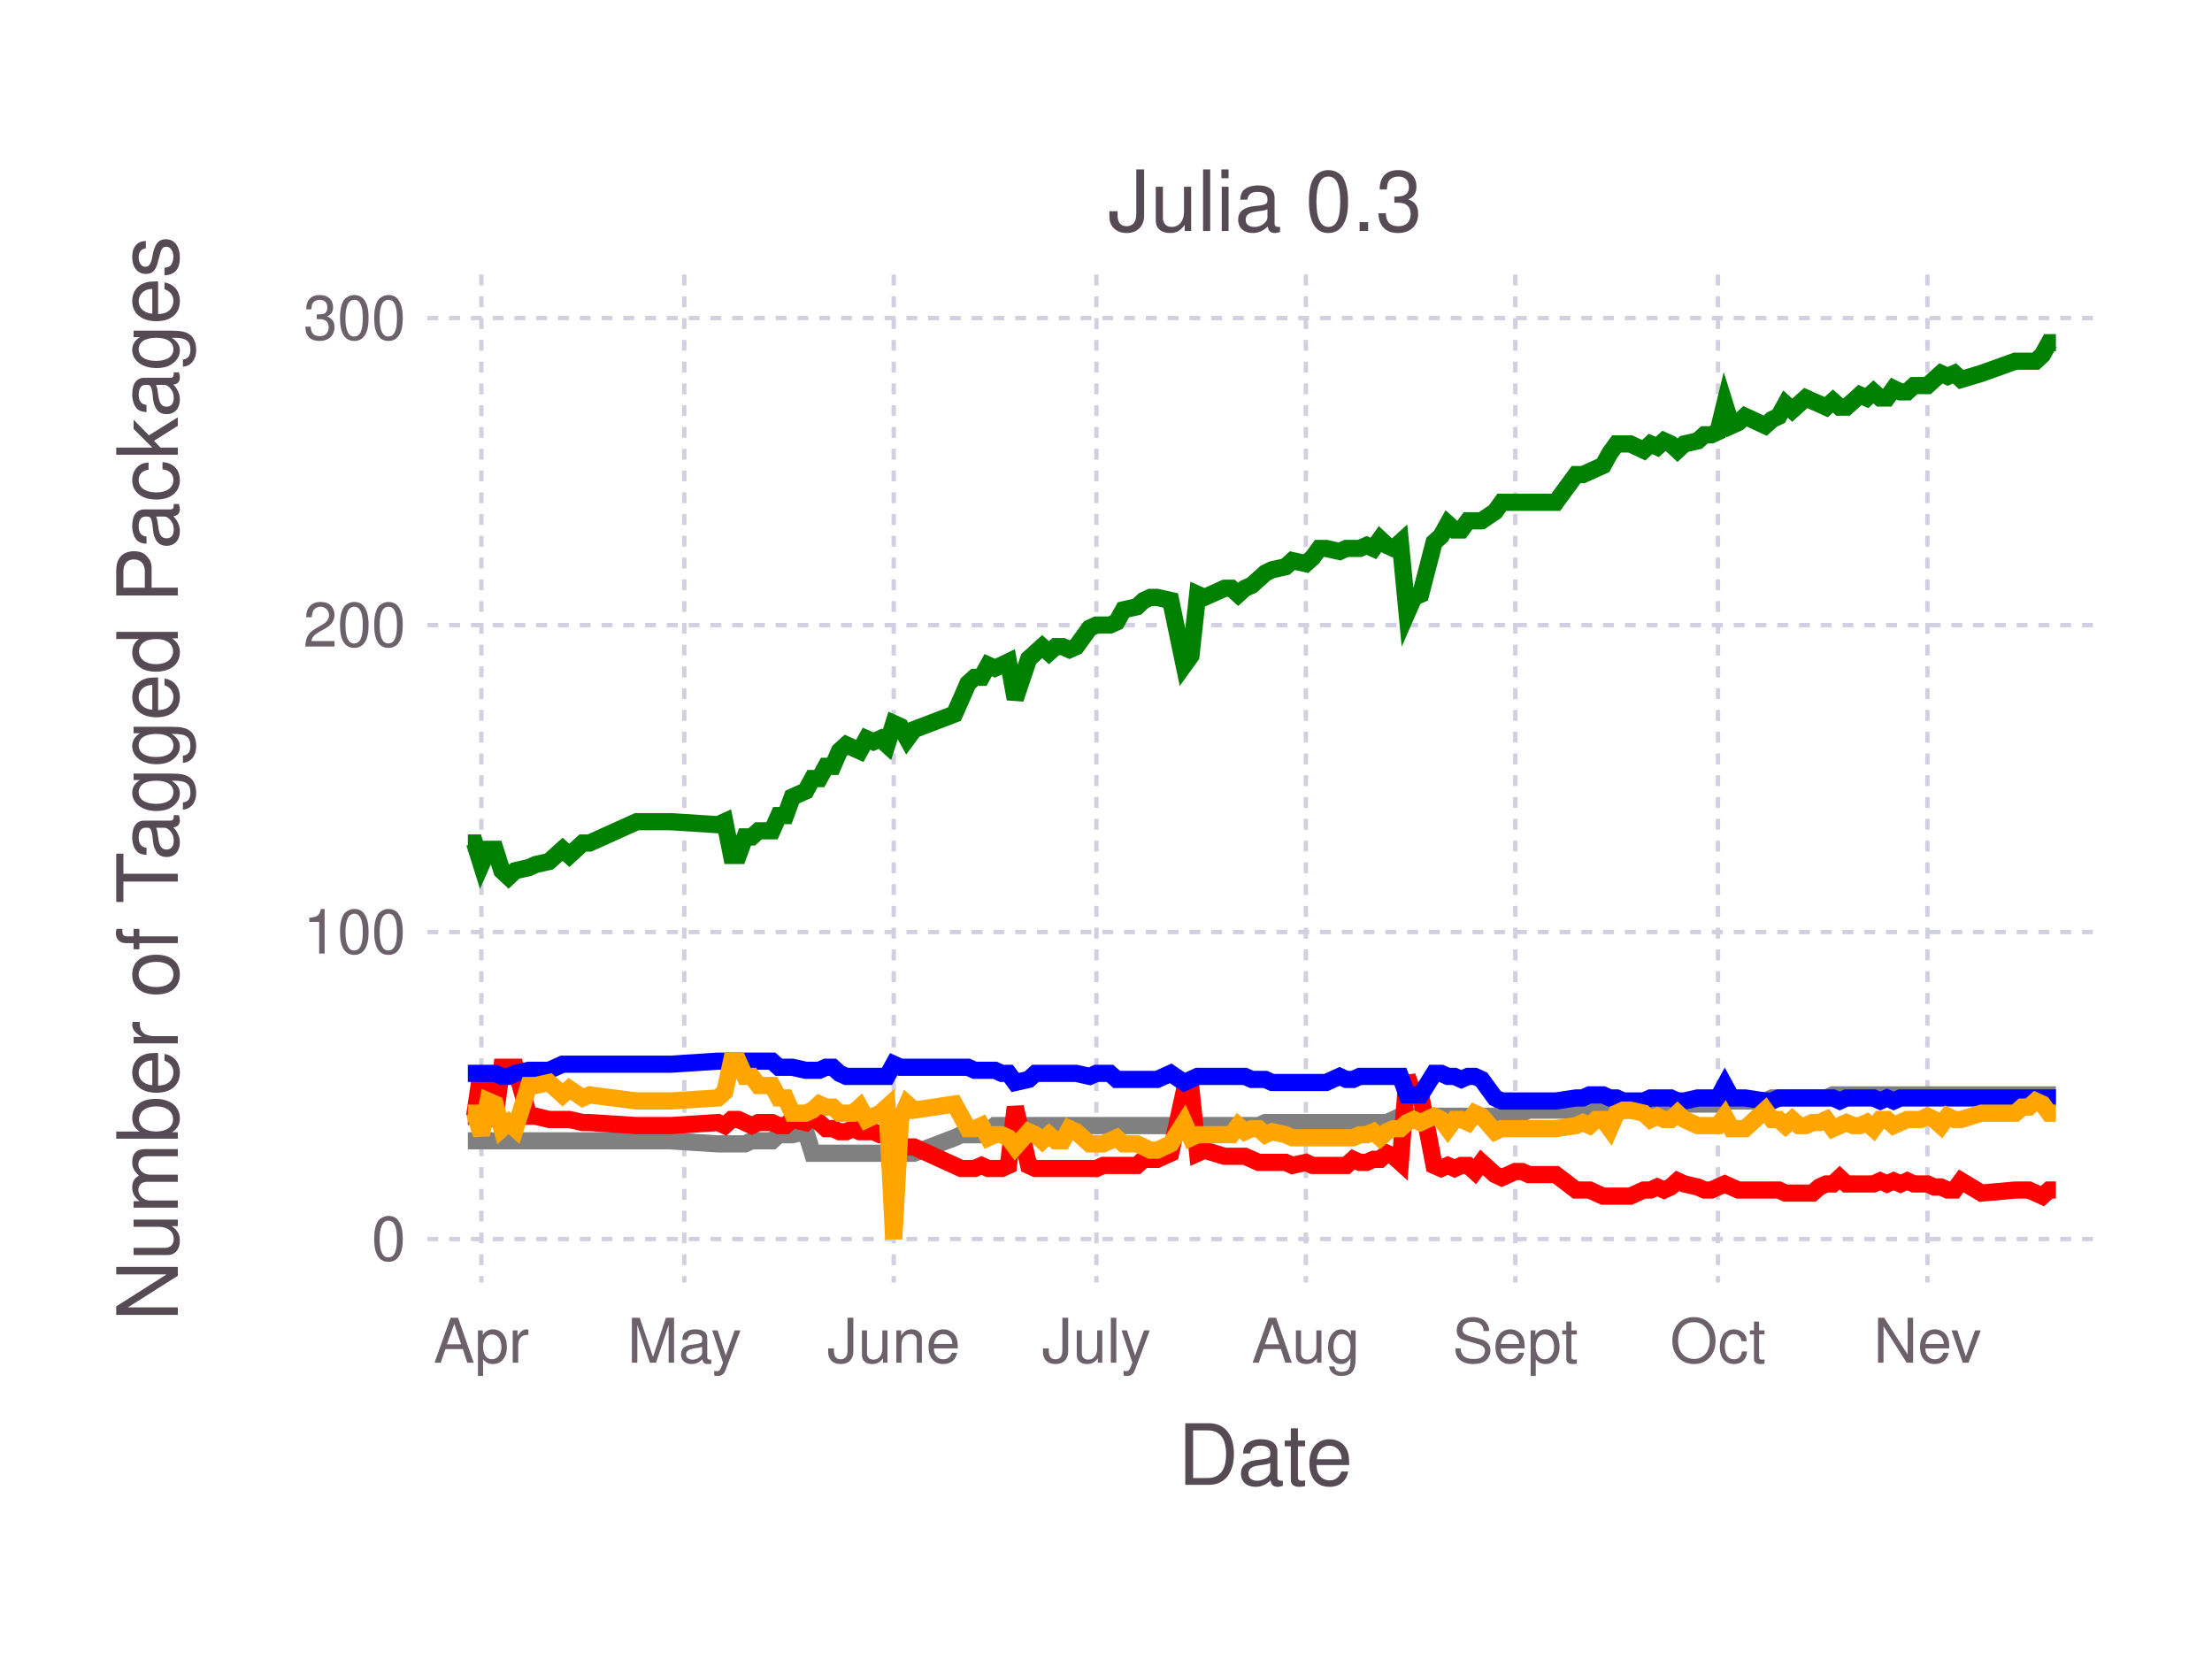
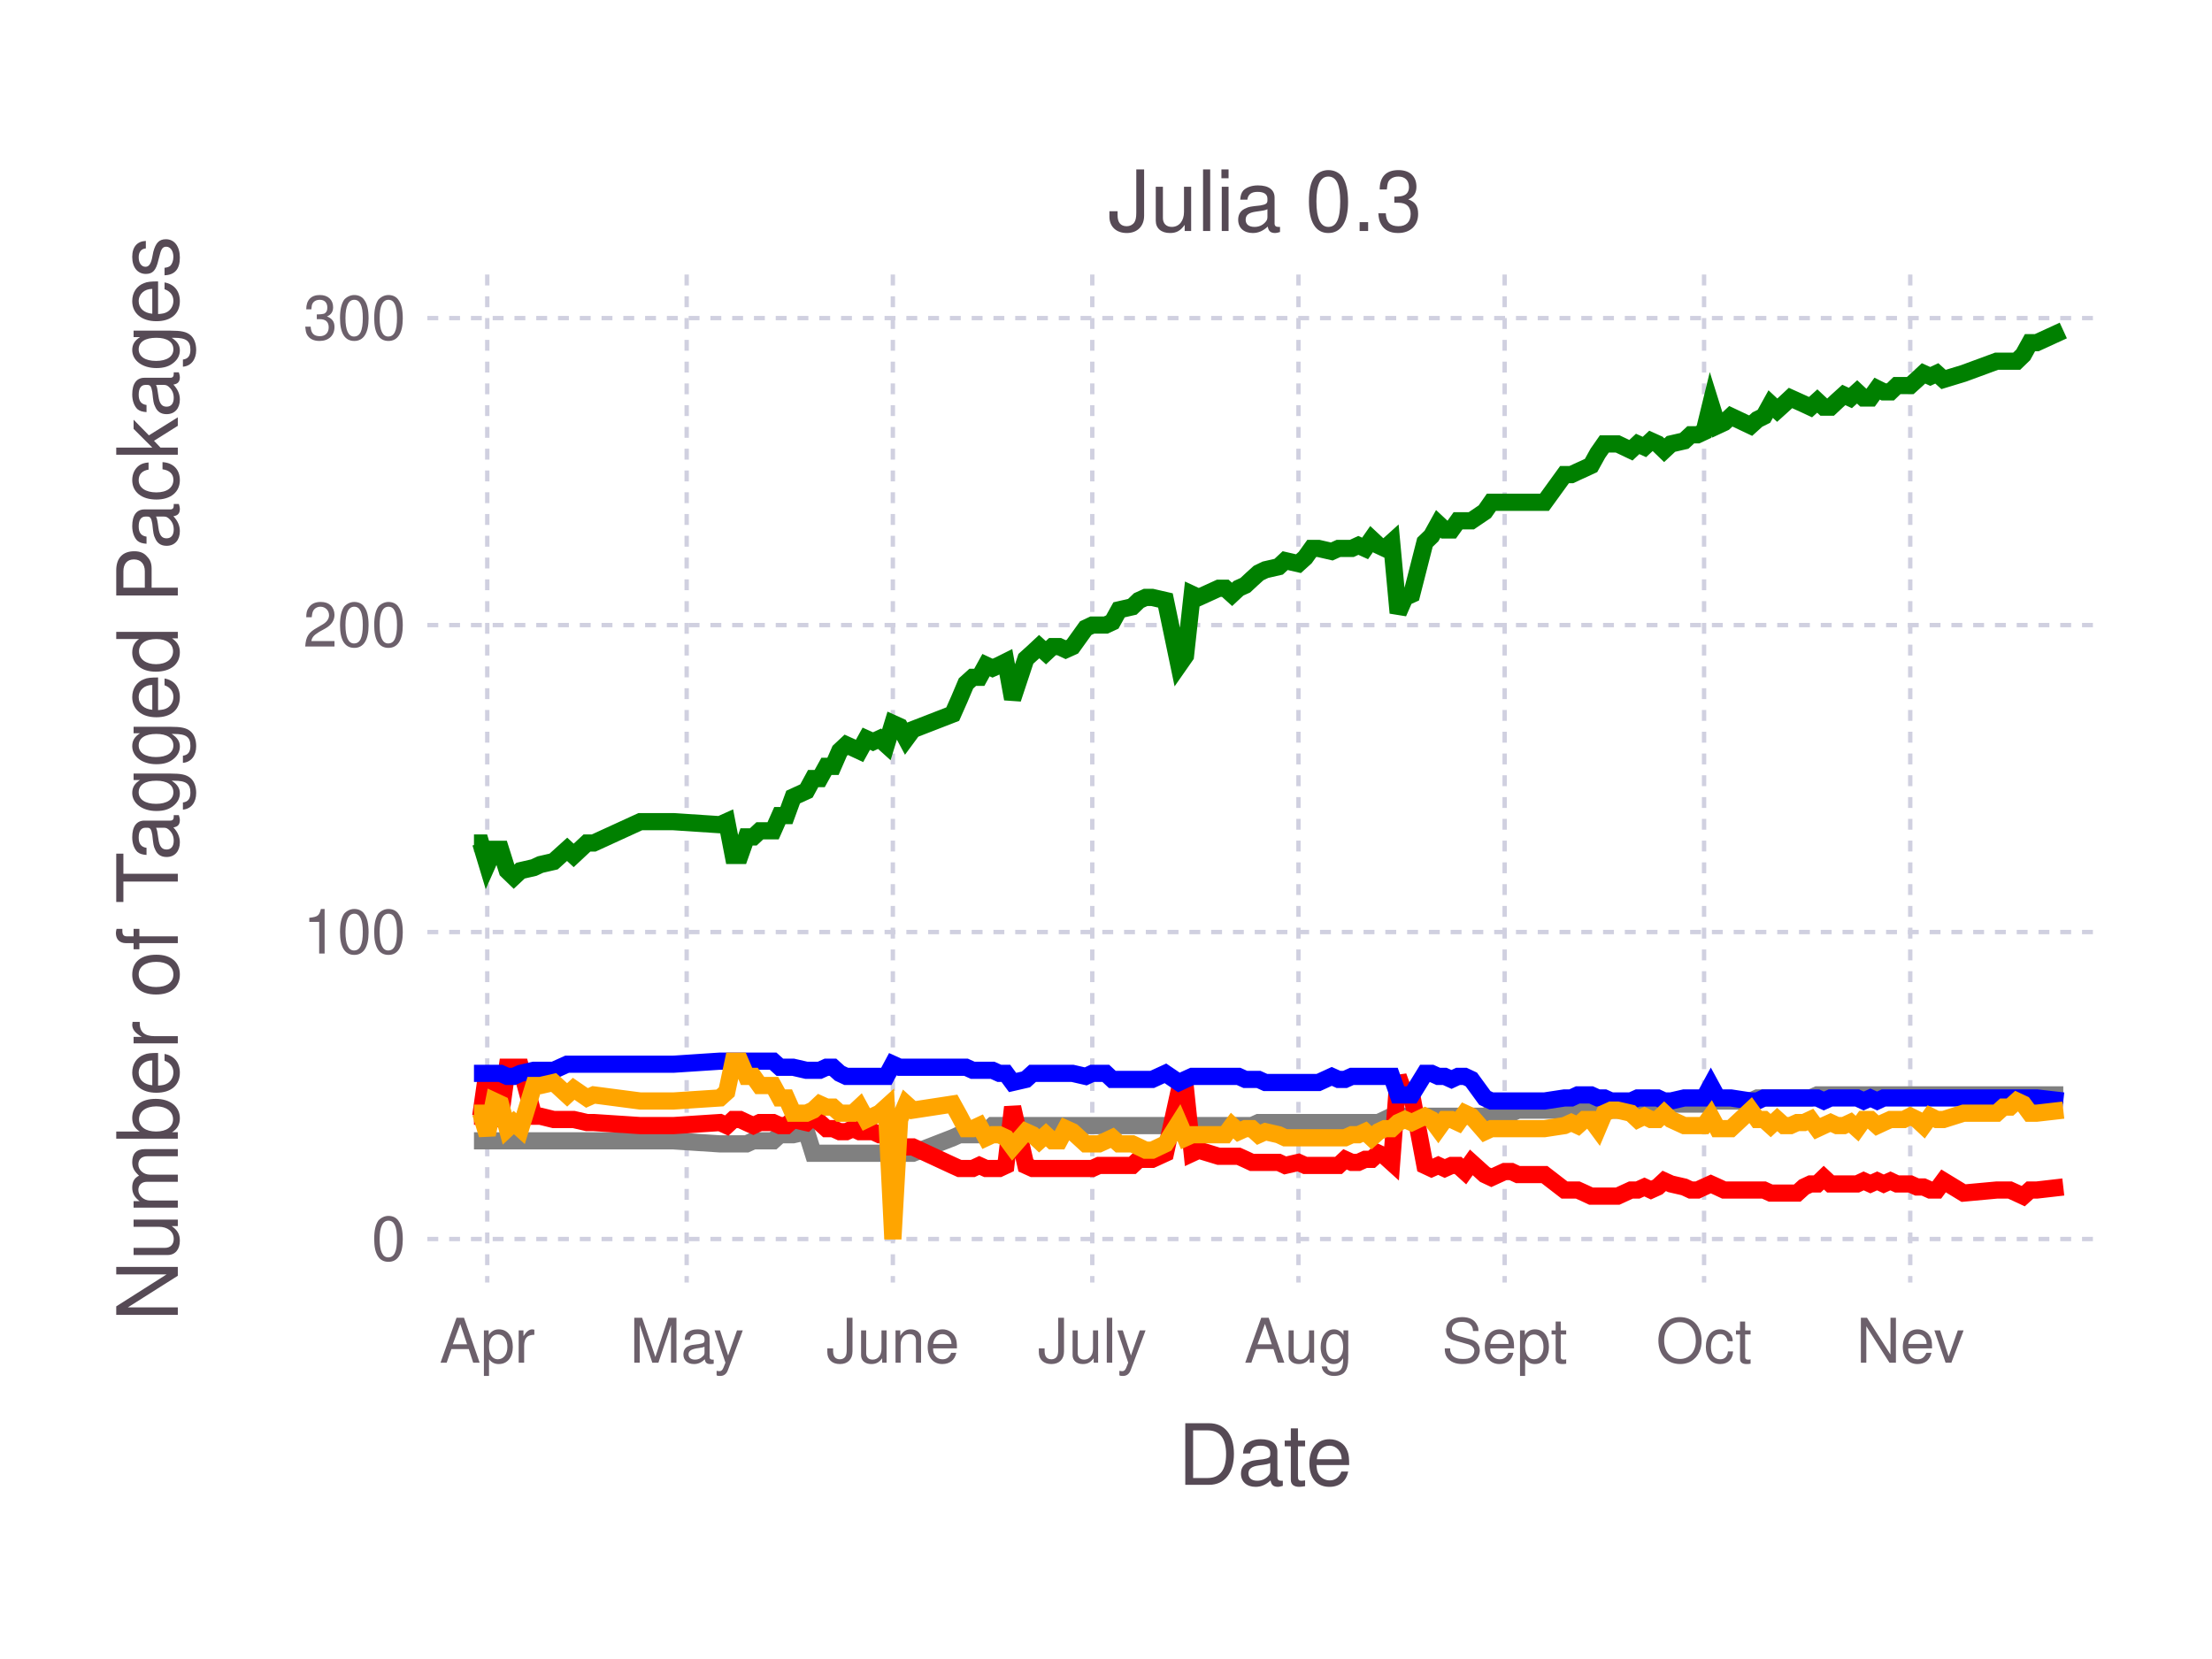
<svg xmlns="http://www.w3.org/2000/svg" version="1.2" width="101.6mm" height="76.2mm" viewBox="0 0 101.6 76.2" stroke="none" fill="#000000" stroke-width="0.3" font-size="3.88">
-   <g class="plotroot xscalable yscalable" id="fig-b13ec94003c748438e2ec08b945ef664-element-1">
-     <g font-size="3.88" font-family="'PT Sans','Helvetica Neue','Helvetica',sans-serif" fill="#564A55" stroke="none" id="fig-b13ec94003c748438e2ec08b945ef664-element-2">
+   <g class="plotroot xscalable yscalable" id="fig-0da262f947d84ed6b3245fa3bbfca6a6-element-1">
+     <g font-size="3.88" font-family="'PT Sans','Helvetica Neue','Helvetica',sans-serif" fill="#564A55" stroke="none" id="fig-0da262f947d84ed6b3245fa3bbfca6a6-element-2">
      <text x="58.12" y="68.2" text-anchor="middle">Date</text>
    </g>
-     <g class="guide xlabels" font-size="2.82" font-family="'PT Sans Caption','Helvetica Neue','Helvetica',sans-serif" fill="#6C606B" id="fig-b13ec94003c748438e2ec08b945ef664-element-3">
-       <text x="22.11" y="62.59" text-anchor="middle">Apr</text>
-       <text x="31.43" y="62.59" text-anchor="middle">May</text>
-       <text x="41.05" y="62.59" text-anchor="middle">June</text>
-       <text x="50.36" y="62.59" text-anchor="middle">July</text>
-       <text x="59.98" y="62.59" text-anchor="middle">Aug</text>
-       <text x="69.6" y="62.59" text-anchor="middle">Sept</text>
-       <text x="78.91" y="62.59" text-anchor="middle">Oct</text>
-       <text x="88.53" y="62.59" text-anchor="middle">Nev</text>
+     <g class="guide xlabels" font-size="2.82" font-family="'PT Sans Caption','Helvetica Neue','Helvetica',sans-serif" fill="#6C606B" id="fig-0da262f947d84ed6b3245fa3bbfca6a6-element-3">
+       <text x="22.38" y="62.59" text-anchor="middle">Apr</text>
+       <text x="31.54" y="62.59" text-anchor="middle">May</text>
+       <text x="41.01" y="62.59" text-anchor="middle">June</text>
+       <text x="50.17" y="62.59" text-anchor="middle">July</text>
+       <text x="59.64" y="62.59" text-anchor="middle">Aug</text>
+       <text x="69.11" y="62.59" text-anchor="middle">Sept</text>
+       <text x="78.27" y="62.59" text-anchor="middle">Oct</text>
+       <text x="87.74" y="62.59" text-anchor="middle">Nev</text>
    </g>
-     <g clip-path="url(#fig-b13ec94003c748438e2ec08b945ef664-element-5)" id="fig-b13ec94003c748438e2ec08b945ef664-element-4">
-       <g pointer-events="visible" opacity="1" fill="none" stroke="none" class="guide background" id="fig-b13ec94003c748438e2ec08b945ef664-element-6">
+     <g clip-path="url(#fig-0da262f947d84ed6b3245fa3bbfca6a6-element-5)" id="fig-0da262f947d84ed6b3245fa3bbfca6a6-element-4">
+       <g pointer-events="visible" opacity="1" fill="none" stroke="none" class="guide background" id="fig-0da262f947d84ed6b3245fa3bbfca6a6-element-6">
        <rect x="19.63" y="12.61" width="76.97" height="46.3" />
      </g>
-       <g class="guide ygridlines xfixed" stroke-dasharray="0.5,0.5" stroke-width="0.2" stroke="#D0D0E0" id="fig-b13ec94003c748438e2ec08b945ef664-element-7">
+       <g class="guide ygridlines xfixed" stroke-dasharray="0.5,0.5" stroke-width="0.2" stroke="#D0D0E0" id="fig-0da262f947d84ed6b3245fa3bbfca6a6-element-7">
        <path fill="none" d="M19.63,56.91 L 96.6 56.91" />
        <path fill="none" d="M19.63,42.81 L 96.6 42.81" />
        <path fill="none" d="M19.63,28.71 L 96.6 28.71" />
        <path fill="none" d="M19.63,14.61 L 96.6 14.61" />
      </g>
-       <g class="guide xgridlines yfixed" stroke-dasharray="0.5,0.5" stroke-width="0.2" stroke="#D0D0E0" id="fig-b13ec94003c748438e2ec08b945ef664-element-8">
-         <path fill="none" d="M22.11,12.61 L 22.11 58.91" />
-         <path fill="none" d="M31.43,12.61 L 31.43 58.91" />
-         <path fill="none" d="M41.05,12.61 L 41.05 58.91" />
-         <path fill="none" d="M50.36,12.61 L 50.36 58.91" />
-         <path fill="none" d="M59.98,12.61 L 59.98 58.91" />
-         <path fill="none" d="M69.6,12.61 L 69.6 58.91" />
-         <path fill="none" d="M78.91,12.61 L 78.91 58.91" />
-         <path fill="none" d="M88.53,12.61 L 88.53 58.91" />
+       <g class="guide xgridlines yfixed" stroke-dasharray="0.5,0.5" stroke-width="0.2" stroke="#D0D0E0" id="fig-0da262f947d84ed6b3245fa3bbfca6a6-element-8">
+         <path fill="none" d="M22.38,12.61 L 22.38 58.91" />
+         <path fill="none" d="M31.54,12.61 L 31.54 58.91" />
+         <path fill="none" d="M41.01,12.61 L 41.01 58.91" />
+         <path fill="none" d="M50.17,12.61 L 50.17 58.91" />
+         <path fill="none" d="M59.64,12.61 L 59.64 58.91" />
+         <path fill="none" d="M69.11,12.61 L 69.11 58.91" />
+         <path fill="none" d="M78.27,12.61 L 78.27 58.91" />
+         <path fill="none" d="M87.74,12.61 L 87.74 58.91" />
      </g>
-       <g class="plotpanel" id="fig-b13ec94003c748438e2ec08b945ef664-element-9">
-         <g stroke-width="0.79" fill="none" class="geometry color_Package_was_untestable." stroke="#808080" id="fig-b13ec94003c748438e2ec08b945ef664-element-10">
-           <path fill="none" d="M21.49,52.4 L 21.8 52.4 22.11 52.4 22.42 52.4 22.74 52.4 23.05 52.4 23.36 52.4 23.67 52.4 24.29 52.4 24.6 52.4 25.22 52.4 25.84 52.4 26.15 52.4 26.77 52.4 27.08 52.4 29.25 52.4 30.18 52.4 30.8 52.4 32.98 52.54 33.29 52.54 33.6 52.54 33.91 52.54 34.22 52.54 34.53 52.4 34.84 52.4 35.15 52.4 35.46 52.4 35.77 52.12 36.08 52.12 36.39 52.12 37.01 51.98 37.32 52.97 37.63 52.97 37.94 52.97 38.25 52.97 38.56 52.97 38.87 52.97 39.18 52.97 39.49 52.97 39.8 52.97 40.12 52.97 40.43 52.97 40.74 52.97 41.05 52.97 41.36 52.97 41.67 52.97 41.98 52.97 43.84 52.26 44.15 52.12 44.46 52.12 44.77 52.12 45.08 52.12 45.39 51.98 45.7 51.7 46.01 51.7 46.32 51.7 46.63 51.7 47.25 51.7 47.56 51.7 47.87 51.7 48.18 51.7 48.49 51.7 48.81 51.7 49.12 51.7 49.43 51.7 50.05 51.7 50.36 51.7 50.67 51.7 50.98 51.7 51.29 51.7 51.6 51.7 52.22 51.7 52.53 51.7 52.84 51.7 53.15 51.7 53.77 51.7 54.39 51.7 54.7 51.7 55.01 51.7 55.32 51.7 56.25 51.7 56.56 51.7 56.87 51.7 57.18 51.7 57.5 51.7 57.81 51.7 58.12 51.56 58.43 51.56 59.05 51.56 59.36 51.56 59.98 51.56 60.29 51.56 60.6 51.56 60.91 51.56 61.53 51.56 61.84 51.56 62.15 51.56 62.46 51.56 62.77 51.56 63.08 51.56 63.39 51.56 63.7 51.56 64.01 51.42 64.32 51.27 64.63 51.27 64.94 51.27 65.25 51.27 65.87 51.27 66.19 51.27 66.5 51.27 66.81 51.27 67.12 51.27 67.43 51.27 67.74 51.27 68.05 51.27 68.67 51.27 68.98 51.13 69.6 51.13 69.91 51.13 70.22 50.99 71.46 50.99 72.39 50.99 72.7 50.99 73.01 50.99 73.32 50.99 73.63 50.99 73.94 50.99 74.25 50.99 74.56 50.99 74.88 50.99 75.5 50.85 75.81 50.85 76.12 50.85 76.43 50.85 76.74 50.85 77.05 50.85 77.36 50.71 77.98 50.71 78.29 50.71 78.6 50.71 78.91 50.71 79.22 50.29 79.53 50.57 79.84 50.57 80.15 50.57 81.08 50.57 81.39 50.43 81.7 50.43 82.01 50.43 82.32 50.43 82.63 50.43 82.94 50.43 83.25 50.43 83.57 50.43 83.88 50.43 84.19 50.29 84.5 50.29 84.81 50.29 85.12 50.29 85.43 50.29 85.74 50.29 86.05 50.29 86.36 50.29 86.67 50.29 86.98 50.29 87.29 50.29 87.6 50.29 87.91 50.29 88.22 50.29 88.53 50.29 88.84 50.29 89.15 50.29 89.46 50.29 89.77 50.29 90.08 50.29 91.01 50.29 92.57 50.29 92.88 50.29 93.19 50.29 93.5 50.29 93.81 50.29 94.12 50.29 94.43 50.29" />
+       <g class="plotpanel" id="fig-0da262f947d84ed6b3245fa3bbfca6a6-element-9">
+         <g stroke-width="0.79" fill="none" class="geometry color_Package_was_untestable." stroke="#808080" id="fig-0da262f947d84ed6b3245fa3bbfca6a6-element-10">
+           <path fill="none" d="M21.77,52.4 L 22.08 52.4 22.38 52.4 22.69 52.4 22.99 52.4 23.3 52.4 23.6 52.4 23.91 52.4 24.52 52.4 24.82 52.4 25.43 52.4 26.05 52.4 26.35 52.4 26.96 52.4 27.27 52.4 29.41 52.4 30.32 52.4 30.93 52.4 33.07 52.54 33.38 52.54 33.68 52.54 33.99 52.54 34.29 52.54 34.6 52.4 34.9 52.4 35.21 52.4 35.51 52.4 35.82 52.12 36.12 52.12 36.43 52.12 37.04 51.98 37.35 52.97 37.65 52.97 37.96 52.97 38.26 52.97 38.57 52.97 38.87 52.97 39.18 52.97 39.48 52.97 39.79 52.97 40.1 52.97 40.4 52.97 40.71 52.97 41.01 52.97 41.32 52.97 41.62 52.97 41.93 52.97 43.76 52.26 44.07 52.12 44.37 52.12 44.68 52.12 44.98 52.12 45.29 51.98 45.59 51.7 45.9 51.7 46.2 51.7 46.51 51.7 47.12 51.7 47.43 51.7 47.73 51.7 48.04 51.7 48.34 51.7 48.65 51.7 48.95 51.7 49.26 51.7 49.87 51.7 50.17 51.7 50.48 51.7 50.79 51.7 51.09 51.7 51.4 51.7 52.01 51.7 52.31 51.7 52.62 51.7 52.92 51.7 53.53 51.7 54.15 51.7 54.45 51.7 54.76 51.7 55.06 51.7 55.98 51.7 56.28 51.7 56.59 51.7 56.89 51.7 57.2 51.7 57.5 51.7 57.81 51.56 58.12 51.56 58.73 51.56 59.03 51.56 59.64 51.56 59.95 51.56 60.25 51.56 60.56 51.56 61.17 51.56 61.48 51.56 61.78 51.56 62.09 51.56 62.39 51.56 62.7 51.56 63 51.56 63.31 51.56 63.61 51.42 63.92 51.27 64.22 51.27 64.53 51.27 64.84 51.27 65.45 51.27 65.75 51.27 66.06 51.27 66.36 51.27 66.67 51.27 66.97 51.27 67.28 51.27 67.58 51.27 68.2 51.27 68.5 51.13 69.11 51.13 69.42 51.13 69.72 50.99 70.94 50.99 71.86 50.99 72.17 50.99 72.47 50.99 72.78 50.99 73.08 50.99 73.39 50.99 73.69 50.99 74 50.99 74.3 50.99 74.91 50.85 75.22 50.85 75.53 50.85 75.83 50.85 76.14 50.85 76.44 50.85 76.75 50.71 77.36 50.71 77.66 50.71 77.97 50.71 78.27 50.71 78.58 50.29 78.89 50.57 79.19 50.57 79.5 50.57 80.41 50.57 80.72 50.43 81.02 50.43 81.33 50.43 81.63 50.43 81.94 50.43 82.24 50.43 82.55 50.43 82.86 50.43 83.16 50.43 83.47 50.29 83.77 50.29 84.08 50.29 84.38 50.29 84.69 50.29 84.99 50.29 85.3 50.29 85.6 50.29 85.91 50.29 86.22 50.29 86.52 50.29 86.83 50.29 87.13 50.29 87.44 50.29 87.74 50.29 88.05 50.29 88.35 50.29 88.66 50.29 88.96 50.29 89.27 50.29 90.19 50.29 91.71 50.29 92.02 50.29 92.32 50.29 92.63 50.29 92.93 50.29 93.24 50.29 93.55 50.29 94.77 50.29" />
        </g>
-         <g stroke-width="0.79" fill="none" class="geometry color_Package_doesn't_load." stroke="#FF0000" id="fig-b13ec94003c748438e2ec08b945ef664-element-11">
-           <path fill="none" d="M21.49,51.27 L 21.8 51.27 22.11 49.16 22.42 51.42 22.74 51.27 23.05 49.02 23.36 49.02 23.67 49.02 24.29 51.27 24.6 51.27 25.22 51.42 25.84 51.42 26.15 51.42 26.77 51.56 27.08 51.56 29.25 51.7 30.18 51.7 30.8 51.7 32.98 51.56 33.29 51.7 33.6 51.42 33.91 51.42 34.22 51.56 34.53 51.7 34.84 51.56 35.15 51.56 35.46 51.56 35.77 51.7 36.08 51.7 36.39 51.42 37.01 51.56 37.32 51.27 37.63 51.56 37.94 51.84 38.25 51.84 38.56 51.98 38.87 51.98 39.18 51.84 39.49 51.98 39.8 51.98 40.12 51.98 40.43 52.12 40.74 52.12 41.05 53.25 41.36 52.68 41.67 52.68 41.98 52.68 43.84 53.53 44.15 53.67 44.46 53.67 44.77 53.67 45.08 53.53 45.39 53.67 45.7 53.67 46.01 53.67 46.32 53.53 46.63 50.85 47.25 53.53 47.56 53.67 47.87 53.67 48.18 53.67 48.49 53.67 48.81 53.67 49.12 53.67 49.43 53.67 50.05 53.67 50.36 53.67 50.67 53.53 50.98 53.53 51.29 53.53 51.6 53.53 52.22 53.53 52.53 53.25 52.84 53.25 53.15 53.25 53.77 52.97 54.39 50.15 54.7 50.01 55.01 52.97 55.32 52.83 56.25 53.11 56.56 53.11 56.87 53.11 57.18 53.11 57.5 53.25 57.81 53.39 58.12 53.39 58.43 53.39 59.05 53.39 59.36 53.53 59.98 53.39 60.29 53.53 60.6 53.53 60.91 53.53 61.53 53.53 61.84 53.53 62.15 53.25 62.46 53.39 62.77 53.39 63.08 53.25 63.39 53.25 63.7 52.97 64.01 53.11 64.32 53.39 64.63 49.44 64.94 50.29 65.25 50.29 65.87 53.53 66.19 53.67 66.5 53.53 66.81 53.67 67.12 53.53 67.43 53.53 67.74 53.81 68.05 53.39 68.67 53.95 68.98 54.09 69.6 53.81 69.91 53.81 70.22 53.95 71.46 53.95 72.39 54.66 72.7 54.66 73.01 54.66 73.32 54.8 73.63 54.94 73.94 54.94 74.25 54.94 74.56 54.94 74.88 54.94 75.5 54.66 75.81 54.66 76.12 54.52 76.43 54.66 76.74 54.52 77.05 54.24 77.36 54.38 77.98 54.52 78.29 54.66 78.6 54.66 78.91 54.52 79.22 54.38 79.53 54.52 79.84 54.66 80.15 54.66 81.08 54.66 81.39 54.66 81.7 54.66 82.01 54.8 82.32 54.8 82.63 54.8 82.94 54.8 83.25 54.8 83.57 54.52 83.88 54.38 84.19 54.38 84.5 54.09 84.81 54.38 85.12 54.38 85.43 54.38 85.74 54.38 86.05 54.38 86.36 54.24 86.67 54.38 86.98 54.24 87.29 54.38 87.6 54.24 87.91 54.38 88.22 54.38 88.53 54.38 88.84 54.52 89.15 54.52 89.46 54.66 89.77 54.66 90.08 54.24 91.01 54.8 92.57 54.66 92.88 54.66 93.19 54.66 93.5 54.8 93.81 54.94 94.12 54.66 94.43 54.66" />
+         <g stroke-width="0.79" fill="none" class="geometry color_Package_doesn't_load." stroke="#FF0000" id="fig-0da262f947d84ed6b3245fa3bbfca6a6-element-11">
+           <path fill="none" d="M21.77,51.27 L 22.08 51.27 22.38 49.16 22.69 51.42 22.99 51.27 23.3 49.02 23.6 49.02 23.91 49.02 24.52 51.27 24.82 51.27 25.43 51.42 26.05 51.42 26.35 51.42 26.96 51.56 27.27 51.56 29.41 51.7 30.32 51.7 30.93 51.7 33.07 51.56 33.38 51.7 33.68 51.42 33.99 51.42 34.29 51.56 34.6 51.7 34.9 51.56 35.21 51.56 35.51 51.56 35.82 51.7 36.12 51.7 36.43 51.42 37.04 51.56 37.35 51.27 37.65 51.56 37.96 51.84 38.26 51.84 38.57 51.98 38.87 51.98 39.18 51.84 39.48 51.98 39.79 51.98 40.1 51.98 40.4 52.12 40.71 52.12 41.01 53.25 41.32 52.68 41.62 52.68 41.93 52.68 43.76 53.53 44.07 53.67 44.37 53.67 44.68 53.67 44.98 53.53 45.29 53.67 45.59 53.67 45.9 53.67 46.2 53.53 46.51 50.85 47.12 53.53 47.43 53.67 47.73 53.67 48.04 53.67 48.34 53.67 48.65 53.67 48.95 53.67 49.26 53.67 49.87 53.67 50.17 53.67 50.48 53.53 50.79 53.53 51.09 53.53 51.4 53.53 52.01 53.53 52.31 53.25 52.62 53.25 52.92 53.25 53.53 52.97 54.15 50.15 54.45 50.01 54.76 52.97 55.06 52.83 55.98 53.11 56.28 53.11 56.59 53.11 56.89 53.11 57.2 53.25 57.5 53.39 57.81 53.39 58.12 53.39 58.73 53.39 59.03 53.53 59.64 53.39 59.95 53.53 60.25 53.53 60.56 53.53 61.17 53.53 61.48 53.53 61.78 53.25 62.09 53.39 62.39 53.39 62.7 53.25 63 53.25 63.31 52.97 63.61 53.11 63.92 53.39 64.22 49.44 64.53 50.29 64.84 50.29 65.45 53.53 65.75 53.67 66.06 53.53 66.36 53.67 66.67 53.53 66.97 53.53 67.28 53.81 67.58 53.39 68.2 53.95 68.5 54.09 69.11 53.81 69.42 53.81 69.72 53.95 70.94 53.95 71.86 54.66 72.17 54.66 72.47 54.66 72.78 54.8 73.08 54.94 73.39 54.94 73.69 54.94 74 54.94 74.3 54.94 74.91 54.66 75.22 54.66 75.53 54.52 75.83 54.66 76.14 54.52 76.44 54.24 76.75 54.38 77.36 54.52 77.66 54.66 77.97 54.66 78.27 54.52 78.58 54.38 78.89 54.52 79.19 54.66 79.5 54.66 80.41 54.66 80.72 54.66 81.02 54.66 81.33 54.8 81.63 54.8 81.94 54.8 82.24 54.8 82.55 54.8 82.86 54.52 83.16 54.38 83.47 54.38 83.77 54.09 84.08 54.38 84.38 54.38 84.69 54.38 84.99 54.38 85.3 54.38 85.6 54.24 85.91 54.38 86.22 54.24 86.52 54.38 86.83 54.24 87.13 54.38 87.44 54.38 87.74 54.38 88.05 54.52 88.35 54.52 88.66 54.66 88.96 54.66 89.27 54.24 90.19 54.8 91.71 54.66 92.02 54.66 92.32 54.66 92.63 54.8 92.93 54.94 93.24 54.66 93.55 54.66 94.77 54.52" />
        </g>
-         <g stroke-width="0.79" fill="none" class="geometry color_No_tests,_but_package_loads." stroke="#0000FF" id="fig-b13ec94003c748438e2ec08b945ef664-element-12">
-           <path fill="none" d="M21.49,49.3 L 21.8 49.3 22.11 49.3 22.42 49.3 22.74 49.3 23.05 49.44 23.36 49.44 23.67 49.3 24.29 49.16 24.6 49.16 25.22 49.16 25.84 48.88 26.15 48.88 26.77 48.88 27.08 48.88 29.25 48.88 30.18 48.88 30.8 48.88 32.98 48.74 33.29 48.74 33.6 48.74 33.91 48.74 34.22 48.74 34.53 48.74 34.84 48.74 35.15 48.74 35.46 48.74 35.77 49.02 36.08 49.02 36.39 49.02 37.01 49.16 37.32 49.16 37.63 49.16 37.94 49.02 38.25 49.02 38.56 49.3 38.87 49.44 39.18 49.44 39.49 49.44 39.8 49.44 40.12 49.44 40.43 49.44 40.74 49.44 41.05 48.88 41.36 49.02 41.67 49.02 41.98 49.02 43.84 49.02 44.15 49.02 44.46 49.02 44.77 49.16 45.08 49.16 45.39 49.16 45.7 49.16 46.01 49.3 46.32 49.3 46.63 49.72 47.25 49.58 47.56 49.3 47.87 49.3 48.18 49.3 48.49 49.3 48.81 49.3 49.12 49.3 49.43 49.3 50.05 49.44 50.36 49.3 50.67 49.3 50.98 49.3 51.29 49.58 51.6 49.58 52.22 49.58 52.53 49.58 52.84 49.58 53.15 49.58 53.77 49.3 54.39 49.72 54.7 49.58 55.01 49.44 55.32 49.44 56.25 49.44 56.56 49.44 56.87 49.44 57.18 49.44 57.5 49.58 57.81 49.58 58.12 49.58 58.43 49.72 59.05 49.72 59.36 49.72 59.98 49.72 60.29 49.72 60.6 49.72 60.91 49.72 61.53 49.44 61.84 49.58 62.15 49.58 62.46 49.44 62.77 49.44 63.08 49.44 63.39 49.44 63.7 49.44 64.01 49.44 64.32 49.44 64.63 50.29 64.94 50.29 65.25 50.29 65.87 49.3 66.19 49.3 66.5 49.44 66.81 49.44 67.12 49.58 67.43 49.44 67.74 49.44 68.05 49.58 68.67 50.43 68.98 50.57 69.6 50.57 69.91 50.57 70.22 50.57 71.46 50.57 72.39 50.43 72.7 50.43 73.01 50.29 73.32 50.29 73.63 50.29 73.94 50.43 74.25 50.43 74.56 50.57 74.88 50.57 75.5 50.57 75.81 50.43 76.12 50.43 76.43 50.43 76.74 50.43 77.05 50.57 77.36 50.57 77.98 50.43 78.29 50.43 78.6 50.43 78.91 50.43 79.22 49.86 79.53 50.43 79.84 50.43 80.15 50.43 81.08 50.57 81.39 50.57 81.7 50.43 82.01 50.43 82.32 50.43 82.63 50.43 82.94 50.43 83.25 50.43 83.57 50.43 83.88 50.43 84.19 50.43 84.5 50.57 84.81 50.43 85.12 50.43 85.43 50.43 85.74 50.43 86.05 50.43 86.36 50.57 86.67 50.43 86.98 50.57 87.29 50.43 87.6 50.43 87.91 50.43 88.22 50.43 88.53 50.43 88.84 50.43 89.15 50.43 89.46 50.43 89.77 50.43 90.08 50.43 91.01 50.43 92.57 50.43 92.88 50.43 93.19 50.43 93.5 50.43 93.81 50.43 94.12 50.43 94.43 50.43" />
+         <g stroke-width="0.79" fill="none" class="geometry color_No_tests,_but_package_loads." stroke="#0000FF" id="fig-0da262f947d84ed6b3245fa3bbfca6a6-element-12">
+           <path fill="none" d="M21.77,49.3 L 22.08 49.3 22.38 49.3 22.69 49.3 22.99 49.3 23.3 49.44 23.6 49.44 23.91 49.3 24.52 49.16 24.82 49.16 25.43 49.16 26.05 48.88 26.35 48.88 26.96 48.88 27.27 48.88 29.41 48.88 30.32 48.88 30.93 48.88 33.07 48.74 33.38 48.74 33.68 48.74 33.99 48.74 34.29 48.74 34.6 48.74 34.9 48.74 35.21 48.74 35.51 48.74 35.82 49.02 36.12 49.02 36.43 49.02 37.04 49.16 37.35 49.16 37.65 49.16 37.96 49.02 38.26 49.02 38.57 49.3 38.87 49.44 39.18 49.44 39.48 49.44 39.79 49.44 40.1 49.44 40.4 49.44 40.71 49.44 41.01 48.88 41.32 49.02 41.62 49.02 41.93 49.02 43.76 49.02 44.07 49.02 44.37 49.02 44.68 49.16 44.98 49.16 45.29 49.16 45.59 49.16 45.9 49.3 46.2 49.3 46.51 49.72 47.12 49.58 47.43 49.3 47.73 49.3 48.04 49.3 48.34 49.3 48.65 49.3 48.95 49.3 49.26 49.3 49.87 49.44 50.17 49.3 50.48 49.3 50.79 49.3 51.09 49.58 51.4 49.58 52.01 49.58 52.31 49.58 52.62 49.58 52.92 49.58 53.53 49.3 54.15 49.72 54.45 49.58 54.76 49.44 55.06 49.44 55.98 49.44 56.28 49.44 56.59 49.44 56.89 49.44 57.2 49.58 57.5 49.58 57.81 49.58 58.12 49.72 58.73 49.72 59.03 49.72 59.64 49.72 59.95 49.72 60.25 49.72 60.56 49.72 61.17 49.44 61.48 49.58 61.78 49.58 62.09 49.44 62.39 49.44 62.7 49.44 63 49.44 63.31 49.44 63.61 49.44 63.92 49.44 64.22 50.29 64.53 50.29 64.84 50.29 65.45 49.3 65.75 49.3 66.06 49.44 66.36 49.44 66.67 49.58 66.97 49.44 67.28 49.44 67.58 49.58 68.2 50.43 68.5 50.57 69.11 50.57 69.42 50.57 69.72 50.57 70.94 50.57 71.86 50.43 72.17 50.43 72.47 50.29 72.78 50.29 73.08 50.29 73.39 50.43 73.69 50.43 74 50.57 74.3 50.57 74.91 50.57 75.22 50.43 75.53 50.43 75.83 50.43 76.14 50.43 76.44 50.57 76.75 50.57 77.36 50.43 77.66 50.43 77.97 50.43 78.27 50.43 78.58 49.86 78.89 50.43 79.19 50.43 79.5 50.43 80.41 50.57 80.72 50.57 81.02 50.43 81.33 50.43 81.63 50.43 81.94 50.43 82.24 50.43 82.55 50.43 82.86 50.43 83.16 50.43 83.47 50.43 83.77 50.57 84.08 50.43 84.38 50.43 84.69 50.43 84.99 50.43 85.3 50.43 85.6 50.57 85.91 50.43 86.22 50.57 86.52 50.43 86.83 50.43 87.13 50.43 87.44 50.43 87.74 50.43 88.05 50.43 88.35 50.43 88.66 50.43 88.96 50.43 89.27 50.43 90.19 50.43 91.71 50.43 92.02 50.43 92.32 50.43 92.63 50.43 92.93 50.43 93.24 50.43 93.55 50.43 94.77 50.57" />
        </g>
-         <g stroke-width="0.79" fill="none" class="geometry color_Tests_fail,_but_package_loads." stroke="#FFA500" id="fig-b13ec94003c748438e2ec08b945ef664-element-13">
-           <path fill="none" d="M21.49,51.13 L 21.8 51.13 22.11 52.12 22.42 50.57 22.74 50.71 23.05 51.84 23.36 51.56 23.67 51.84 24.29 49.86 24.6 49.86 25.22 49.72 25.84 50.29 26.15 50.01 26.77 50.43 27.08 50.29 29.25 50.57 30.18 50.57 30.8 50.57 32.98 50.43 33.29 50.15 33.6 48.74 33.91 48.74 34.22 49.44 34.53 49.44 34.84 49.86 35.15 49.86 35.46 49.86 35.77 50.43 36.08 50.43 36.39 51.13 37.01 51.13 37.32 50.99 37.63 50.71 37.94 50.85 38.25 50.85 38.56 51.13 38.87 51.13 39.18 51.13 39.49 50.85 39.8 51.42 40.12 51.27 40.43 51.13 40.74 50.85 41.05 56.91 41.36 51.42 41.67 50.71 41.98 50.99 43.84 50.71 44.15 51.27 44.46 51.84 44.77 51.84 45.08 51.7 45.39 52.26 45.7 52.12 46.01 52.12 46.32 52.26 46.63 52.68 47.25 51.98 47.56 52.12 47.87 52.4 48.18 52.12 48.49 52.4 48.81 52.4 49.12 51.84 49.43 51.98 50.05 52.54 50.36 52.54 50.67 52.54 50.98 52.4 51.29 52.26 51.6 52.54 52.22 52.54 52.53 52.68 52.84 52.83 53.15 52.83 53.77 52.54 54.39 51.56 54.7 52.26 55.01 52.12 55.32 52.12 56.25 52.12 56.56 52.12 56.87 51.7 57.18 51.98 57.5 51.84 57.81 51.84 58.12 52.12 58.43 51.98 59.05 52.12 59.36 52.26 59.98 52.26 60.29 52.26 60.6 52.26 60.91 52.26 61.53 52.26 61.84 52.26 62.15 52.26 62.46 52.12 62.77 52.12 63.08 51.98 63.39 52.26 63.7 51.98 64.01 51.84 64.32 51.84 64.63 51.56 64.94 51.42 65.25 51.56 65.87 51.27 66.19 51.42 66.5 51.84 66.81 51.42 67.12 51.42 67.43 51.56 67.74 51.13 68.05 51.27 68.67 51.98 68.98 51.84 69.6 51.84 69.91 51.84 70.22 51.84 71.46 51.84 72.39 51.7 72.7 51.56 73.01 51.7 73.32 51.42 73.63 51.42 73.94 51.84 74.25 51.13 74.56 50.99 74.88 50.99 75.5 51.13 75.81 51.42 76.12 51.27 76.43 51.42 76.74 51.42 77.05 51.13 77.36 51.42 77.98 51.7 78.29 51.7 78.6 51.7 78.91 51.7 79.22 51.27 79.53 51.84 79.84 51.84 80.15 51.84 81.08 50.99 81.39 51.42 81.7 51.42 82.01 51.7 82.32 51.42 82.63 51.7 82.94 51.7 83.25 51.56 83.57 51.56 83.88 51.42 84.19 51.84 84.5 51.7 84.81 51.56 85.12 51.7 85.43 51.7 85.74 51.56 86.05 51.84 86.36 51.42 86.67 51.42 86.98 51.7 87.29 51.56 87.6 51.42 87.91 51.42 88.22 51.42 88.53 51.27 88.84 51.42 89.15 51.7 89.46 51.27 89.77 51.42 90.08 51.42 91.01 51.13 92.57 51.13 92.88 50.85 93.19 50.85 93.5 50.57 93.81 50.71 94.12 51.13 94.43 51.13" />
+         <g stroke-width="0.79" fill="none" class="geometry color_Tests_fail,_but_package_loads." stroke="#FFA500" id="fig-0da262f947d84ed6b3245fa3bbfca6a6-element-13">
+           <path fill="none" d="M21.77,51.13 L 22.08 51.13 22.38 52.12 22.69 50.57 22.99 50.71 23.3 51.84 23.6 51.56 23.91 51.84 24.52 49.86 24.82 49.86 25.43 49.72 26.05 50.29 26.35 50.01 26.96 50.43 27.27 50.29 29.41 50.57 30.32 50.57 30.93 50.57 33.07 50.43 33.38 50.15 33.68 48.74 33.99 48.74 34.29 49.44 34.6 49.44 34.9 49.86 35.21 49.86 35.51 49.86 35.82 50.43 36.12 50.43 36.43 51.13 37.04 51.13 37.35 50.99 37.65 50.71 37.96 50.85 38.26 50.85 38.57 51.13 38.87 51.13 39.18 51.13 39.48 50.85 39.79 51.42 40.1 51.27 40.4 51.13 40.71 50.85 41.01 56.91 41.32 51.42 41.62 50.71 41.93 50.99 43.76 50.71 44.07 51.27 44.37 51.84 44.68 51.84 44.98 51.7 45.29 52.26 45.59 52.12 45.9 52.12 46.2 52.26 46.51 52.68 47.12 51.98 47.43 52.12 47.73 52.4 48.04 52.12 48.34 52.4 48.65 52.4 48.95 51.84 49.26 51.98 49.87 52.54 50.17 52.54 50.48 52.54 50.79 52.4 51.09 52.26 51.4 52.54 52.01 52.54 52.31 52.68 52.62 52.83 52.92 52.83 53.53 52.54 54.15 51.56 54.45 52.26 54.76 52.12 55.06 52.12 55.98 52.12 56.28 52.12 56.59 51.7 56.89 51.98 57.2 51.84 57.5 51.84 57.81 52.12 58.12 51.98 58.73 52.12 59.03 52.26 59.64 52.26 59.95 52.26 60.25 52.26 60.56 52.26 61.17 52.26 61.48 52.26 61.78 52.26 62.09 52.12 62.39 52.12 62.7 51.98 63 52.26 63.31 51.98 63.61 51.84 63.92 51.84 64.22 51.56 64.53 51.42 64.84 51.56 65.45 51.27 65.75 51.42 66.06 51.84 66.36 51.42 66.67 51.42 66.97 51.56 67.28 51.13 67.58 51.27 68.2 51.98 68.5 51.84 69.11 51.84 69.42 51.84 69.72 51.84 70.94 51.84 71.86 51.7 72.17 51.56 72.47 51.7 72.78 51.42 73.08 51.42 73.39 51.84 73.69 51.13 74 50.99 74.3 50.99 74.91 51.13 75.22 51.42 75.53 51.27 75.83 51.42 76.14 51.42 76.44 51.13 76.75 51.42 77.36 51.7 77.66 51.7 77.97 51.7 78.27 51.7 78.58 51.27 78.89 51.84 79.19 51.84 79.5 51.84 80.41 50.99 80.72 51.42 81.02 51.42 81.33 51.7 81.63 51.42 81.94 51.7 82.24 51.7 82.55 51.56 82.86 51.56 83.16 51.42 83.47 51.84 83.77 51.7 84.08 51.56 84.38 51.7 84.69 51.7 84.99 51.56 85.3 51.84 85.6 51.42 85.91 51.42 86.22 51.7 86.52 51.56 86.83 51.42 87.13 51.42 87.44 51.42 87.74 51.27 88.05 51.42 88.35 51.7 88.66 51.27 88.96 51.42 89.27 51.42 90.19 51.13 91.71 51.13 92.02 50.85 92.32 50.85 92.63 50.57 92.93 50.71 93.24 51.13 93.55 51.13 94.77 50.99" />
        </g>
-         <g stroke-width="0.79" fill="none" class="geometry color_Tests_pass." stroke="#008000" id="fig-b13ec94003c748438e2ec08b945ef664-element-14">
-           <path fill="none" d="M21.49,38.72 L 21.8 38.72 22.11 39.71 22.42 39.01 22.74 39.01 23.05 39.99 23.36 40.28 23.67 39.99 24.29 39.85 24.6 39.71 25.22 39.57 25.84 39.01 26.15 39.29 26.77 38.72 27.08 38.72 29.25 37.74 30.18 37.74 30.8 37.74 32.98 37.88 33.29 37.74 33.6 39.29 33.91 39.29 34.22 38.44 34.53 38.44 34.84 38.16 35.15 38.16 35.46 38.16 35.77 37.46 36.08 37.46 36.39 36.61 37.01 36.33 37.32 35.76 37.63 35.76 37.94 35.2 38.25 35.2 38.56 34.49 38.87 34.21 39.18 34.35 39.49 34.49 39.8 33.93 40.12 34.07 40.43 33.93 40.74 34.21 41.05 33.23 41.36 33.37 41.67 33.93 41.98 33.51 43.84 32.8 44.15 32.1 44.46 31.39 44.77 31.11 45.08 31.11 45.39 30.55 45.7 30.69 46.01 30.55 46.32 30.4 46.63 32.1 47.25 30.26 47.56 29.98 47.87 29.7 48.18 29.98 48.49 29.7 48.81 29.7 49.12 29.84 49.43 29.7 50.05 28.85 50.36 28.71 50.67 28.71 50.98 28.71 51.29 28.57 51.6 28.01 52.22 27.87 52.53 27.58 52.84 27.44 53.15 27.44 53.77 27.58 54.39 30.55 54.7 30.12 55.01 27.3 55.32 27.44 56.25 27.02 56.56 27.02 56.87 27.3 57.18 27.02 57.5 26.88 57.81 26.6 58.12 26.32 58.43 26.17 59.05 26.03 59.36 25.75 59.98 25.89 60.29 25.61 60.6 25.19 60.91 25.19 61.53 25.33 61.84 25.19 62.15 25.19 62.46 25.19 62.77 25.05 63.08 25.19 63.39 24.76 63.7 25.05 64.01 25.19 64.32 24.91 64.63 28.15 64.94 27.44 65.25 27.3 65.87 24.91 66.19 24.62 66.5 24.06 66.81 24.34 67.12 24.34 67.43 23.92 67.74 23.92 68.05 23.92 68.67 23.5 68.98 23.07 69.6 23.07 69.91 23.07 70.22 23.07 71.46 23.07 72.39 21.8 72.7 21.8 73.01 21.66 73.32 21.52 73.63 21.38 73.94 20.82 74.25 20.39 74.56 20.39 74.88 20.39 75.5 20.68 75.81 20.39 76.12 20.53 76.43 20.25 76.74 20.39 77.05 20.68 77.36 20.39 77.98 20.25 78.29 19.97 78.6 19.97 78.91 19.83 79.22 18.56 79.53 19.55 79.84 19.41 80.15 19.12 81.08 19.55 81.39 19.27 81.7 19.12 82.01 18.56 82.32 18.84 82.63 18.56 82.94 18.28 83.25 18.42 83.57 18.56 83.88 18.7 84.19 18.42 84.5 18.7 84.81 18.7 85.12 18.42 85.43 18.14 85.74 18.28 86.05 18 86.36 18.28 86.67 18.28 86.98 17.85 87.29 18 87.6 18 87.91 17.71 88.22 17.71 88.53 17.71 88.84 17.43 89.15 17.15 89.46 17.29 89.77 17.15 90.08 17.43 91.01 17.15 92.57 16.59 92.88 16.59 93.19 16.59 93.5 16.59 93.81 16.3 94.12 15.74 94.43 15.74" />
+         <g stroke-width="0.79" fill="none" class="geometry color_Tests_pass." stroke="#008000" id="fig-0da262f947d84ed6b3245fa3bbfca6a6-element-14">
+           <path fill="none" d="M21.77,38.72 L 22.08 38.72 22.38 39.71 22.69 39.01 22.99 39.01 23.3 39.99 23.6 40.28 23.91 39.99 24.52 39.85 24.82 39.71 25.43 39.57 26.05 39.01 26.35 39.29 26.96 38.72 27.27 38.72 29.41 37.74 30.32 37.74 30.93 37.74 33.07 37.88 33.38 37.74 33.68 39.29 33.99 39.29 34.29 38.44 34.6 38.44 34.9 38.16 35.21 38.16 35.51 38.16 35.82 37.46 36.12 37.46 36.43 36.61 37.04 36.33 37.35 35.76 37.65 35.76 37.96 35.2 38.26 35.2 38.57 34.49 38.87 34.21 39.18 34.35 39.48 34.49 39.79 33.93 40.1 34.07 40.4 33.93 40.71 34.21 41.01 33.23 41.32 33.37 41.62 33.93 41.93 33.51 43.76 32.8 44.07 32.1 44.37 31.39 44.68 31.11 44.98 31.11 45.29 30.55 45.59 30.69 45.9 30.55 46.2 30.4 46.51 32.1 47.12 30.26 47.43 29.98 47.73 29.7 48.04 29.98 48.34 29.7 48.65 29.7 48.95 29.84 49.26 29.7 49.87 28.85 50.17 28.71 50.48 28.71 50.79 28.71 51.09 28.57 51.4 28.01 52.01 27.87 52.31 27.58 52.62 27.44 52.92 27.44 53.53 27.58 54.15 30.55 54.45 30.12 54.76 27.3 55.06 27.44 55.98 27.02 56.28 27.02 56.59 27.3 56.89 27.02 57.2 26.88 57.5 26.6 57.81 26.32 58.12 26.17 58.73 26.03 59.03 25.75 59.64 25.89 59.95 25.61 60.25 25.19 60.56 25.19 61.17 25.33 61.48 25.19 61.78 25.19 62.09 25.19 62.39 25.05 62.7 25.19 63 24.76 63.31 25.05 63.61 25.19 63.92 24.91 64.22 28.15 64.53 27.44 64.84 27.3 65.45 24.91 65.75 24.62 66.06 24.06 66.36 24.34 66.67 24.34 66.97 23.92 67.28 23.92 67.58 23.92 68.2 23.5 68.5 23.07 69.11 23.07 69.42 23.07 69.72 23.07 70.94 23.07 71.86 21.8 72.17 21.8 72.47 21.66 72.78 21.52 73.08 21.38 73.39 20.82 73.69 20.39 74 20.39 74.3 20.39 74.91 20.68 75.22 20.39 75.53 20.53 75.83 20.25 76.14 20.39 76.44 20.68 76.75 20.39 77.36 20.25 77.66 19.97 77.97 19.97 78.27 19.83 78.58 18.56 78.89 19.55 79.19 19.41 79.5 19.12 80.41 19.55 80.72 19.27 81.02 19.12 81.33 18.56 81.63 18.84 81.94 18.56 82.24 18.28 82.55 18.42 82.86 18.56 83.16 18.7 83.47 18.42 83.77 18.7 84.08 18.7 84.38 18.42 84.69 18.14 84.99 18.28 85.3 18 85.6 18.28 85.91 18.28 86.22 17.85 86.52 18 86.83 18 87.13 17.71 87.44 17.71 87.74 17.71 88.05 17.43 88.35 17.15 88.66 17.29 88.96 17.15 89.27 17.43 90.19 17.15 91.71 16.59 92.02 16.59 92.32 16.59 92.63 16.59 92.93 16.3 93.24 15.74 93.55 15.74 94.77 15.18" />
        </g>
      </g>
    </g>
-     <g class="guide ylabels" font-size="2.82" font-family="'PT Sans Caption','Helvetica Neue','Helvetica',sans-serif" fill="#6C606B" id="fig-b13ec94003c748438e2ec08b945ef664-element-15">
+     <g class="guide ylabels" font-size="2.82" font-family="'PT Sans Caption','Helvetica Neue','Helvetica',sans-serif" fill="#6C606B" id="fig-0da262f947d84ed6b3245fa3bbfca6a6-element-15">
      <text x="18.63" y="56.91" text-anchor="end" dy="0.35em">0</text>
      <text x="18.63" y="42.81" text-anchor="end" dy="0.35em">100</text>
      <text x="18.63" y="28.71" text-anchor="end" dy="0.35em">200</text>
      <text x="18.63" y="14.61" text-anchor="end" dy="0.35em">300</text>
    </g>
-     <g font-size="3.88" font-family="'PT Sans','Helvetica Neue','Helvetica',sans-serif" fill="#564A55" stroke="none" id="fig-b13ec94003c748438e2ec08b945ef664-element-16">
+     <g font-size="3.88" font-family="'PT Sans','Helvetica Neue','Helvetica',sans-serif" fill="#564A55" stroke="none" id="fig-0da262f947d84ed6b3245fa3bbfca6a6-element-16">
      <text x="8.81" y="33.76" text-anchor="middle" dy="0.35em" transform="rotate(-90, 8.81, 35.76)">Number of Tagged Packages</text>
    </g>
-     <g font-size="3.88" font-family="'PT Sans','Helvetica Neue','Helvetica',sans-serif" fill="#564A55" stroke="none" id="fig-b13ec94003c748438e2ec08b945ef664-element-17">
+     <g font-size="3.88" font-family="'PT Sans','Helvetica Neue','Helvetica',sans-serif" fill="#564A55" stroke="none" id="fig-0da262f947d84ed6b3245fa3bbfca6a6-element-17">
      <text x="58.12" y="10.61" text-anchor="middle">Julia 0.3</text>
    </g>
  </g>
  <defs>
-     <clipPath id="fig-b13ec94003c748438e2ec08b945ef664-element-5">
+     <clipPath id="fig-0da262f947d84ed6b3245fa3bbfca6a6-element-5">
      <path d="M19.63,12.61 L 96.6 12.61 96.6 58.91 19.63 58.91" />
    </clipPath>
  </defs>
</svg>
